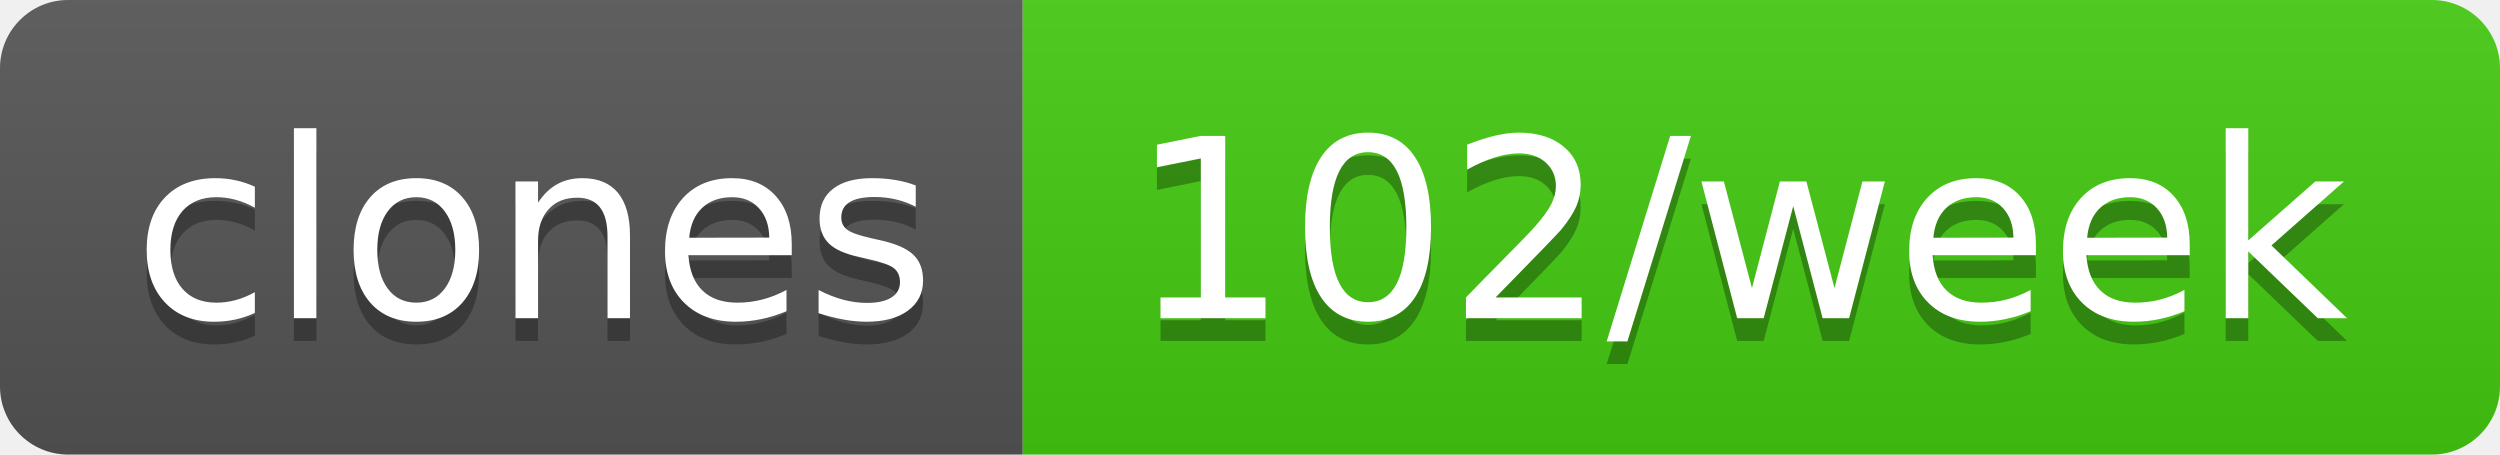
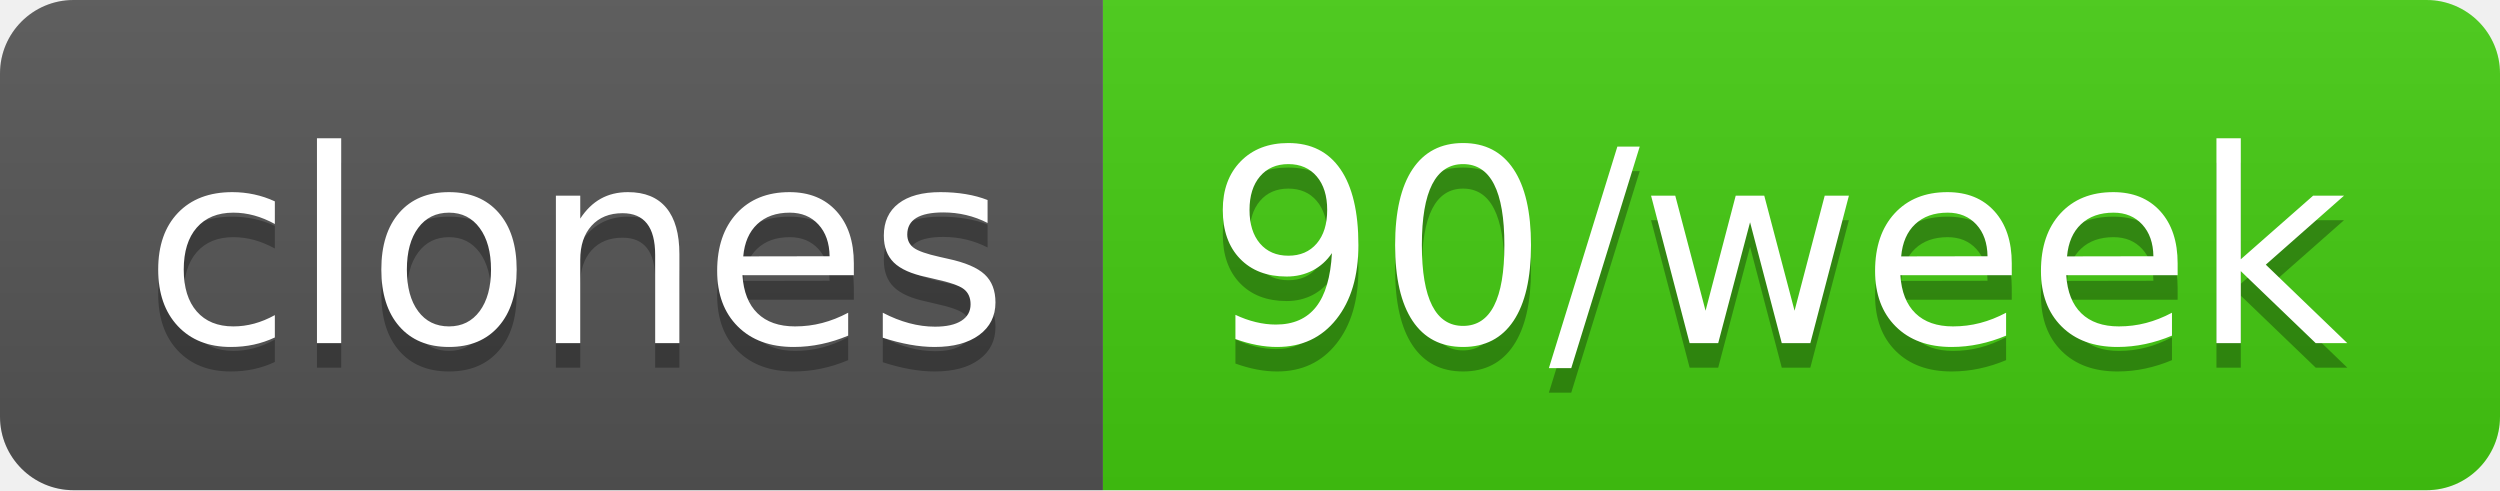
- <svg xmlns="http://www.w3.org/2000/svg" width="110" height="20" role="img" aria-label="clones: 102/week">
+ <svg xmlns="http://www.w3.org/2000/svg" width="102" height="20" role="img" aria-label="clones: 90/week">
  <linearGradient id="s" x2="0" y2="100%">
    <stop offset="0" stop-color="#bbb" stop-opacity=".1" />
    <stop offset="1" stop-opacity=".1" />
  </linearGradient>
  <clipPath id="r">
-     <rect width="110" height="20" rx="3" fill="#fff" />
+     <rect width="102" height="20" rx="3" fill="#fff" />
  </clipPath>
  <g clip-path="url(#r)">
    <rect width="45" height="20" fill="#555" />
-     <rect x="45" width="65" height="20" fill="#4c1" />
-     <rect width="110" height="20" fill="url(#s)" />
+     <rect x="45" width="57" height="20" fill="#4c1" />
+     <rect width="102" height="20" fill="url(#s)" />
  </g>
  <g fill="#fff" text-anchor="middle" font-family="Verdana,Geneva,DejaVu Sans,sans-serif" text-rendering="geometricPrecision" font-size="110">
    <text aria-hidden="true" x="235" y="150" fill="#010101" fill-opacity=".3" transform="scale(.1)" textLength="350">clones</text>
    <text x="235" y="140" transform="scale(.1)" fill="#fff" textLength="350">clones</text>
-     <text aria-hidden="true" x="765" y="150" fill="#010101" fill-opacity=".3" transform="scale(.1)" textLength="550">102/week</text>
-     <text x="765" y="140" transform="scale(.1)" fill="#fff" textLength="550">102/week</text>
+     <text aria-hidden="true" x="725" y="150" fill="#010101" fill-opacity=".3" transform="scale(.1)" textLength="470">90/week</text>
+     <text x="725" y="140" transform="scale(.1)" fill="#fff" textLength="470">90/week</text>
  </g>
</svg>
